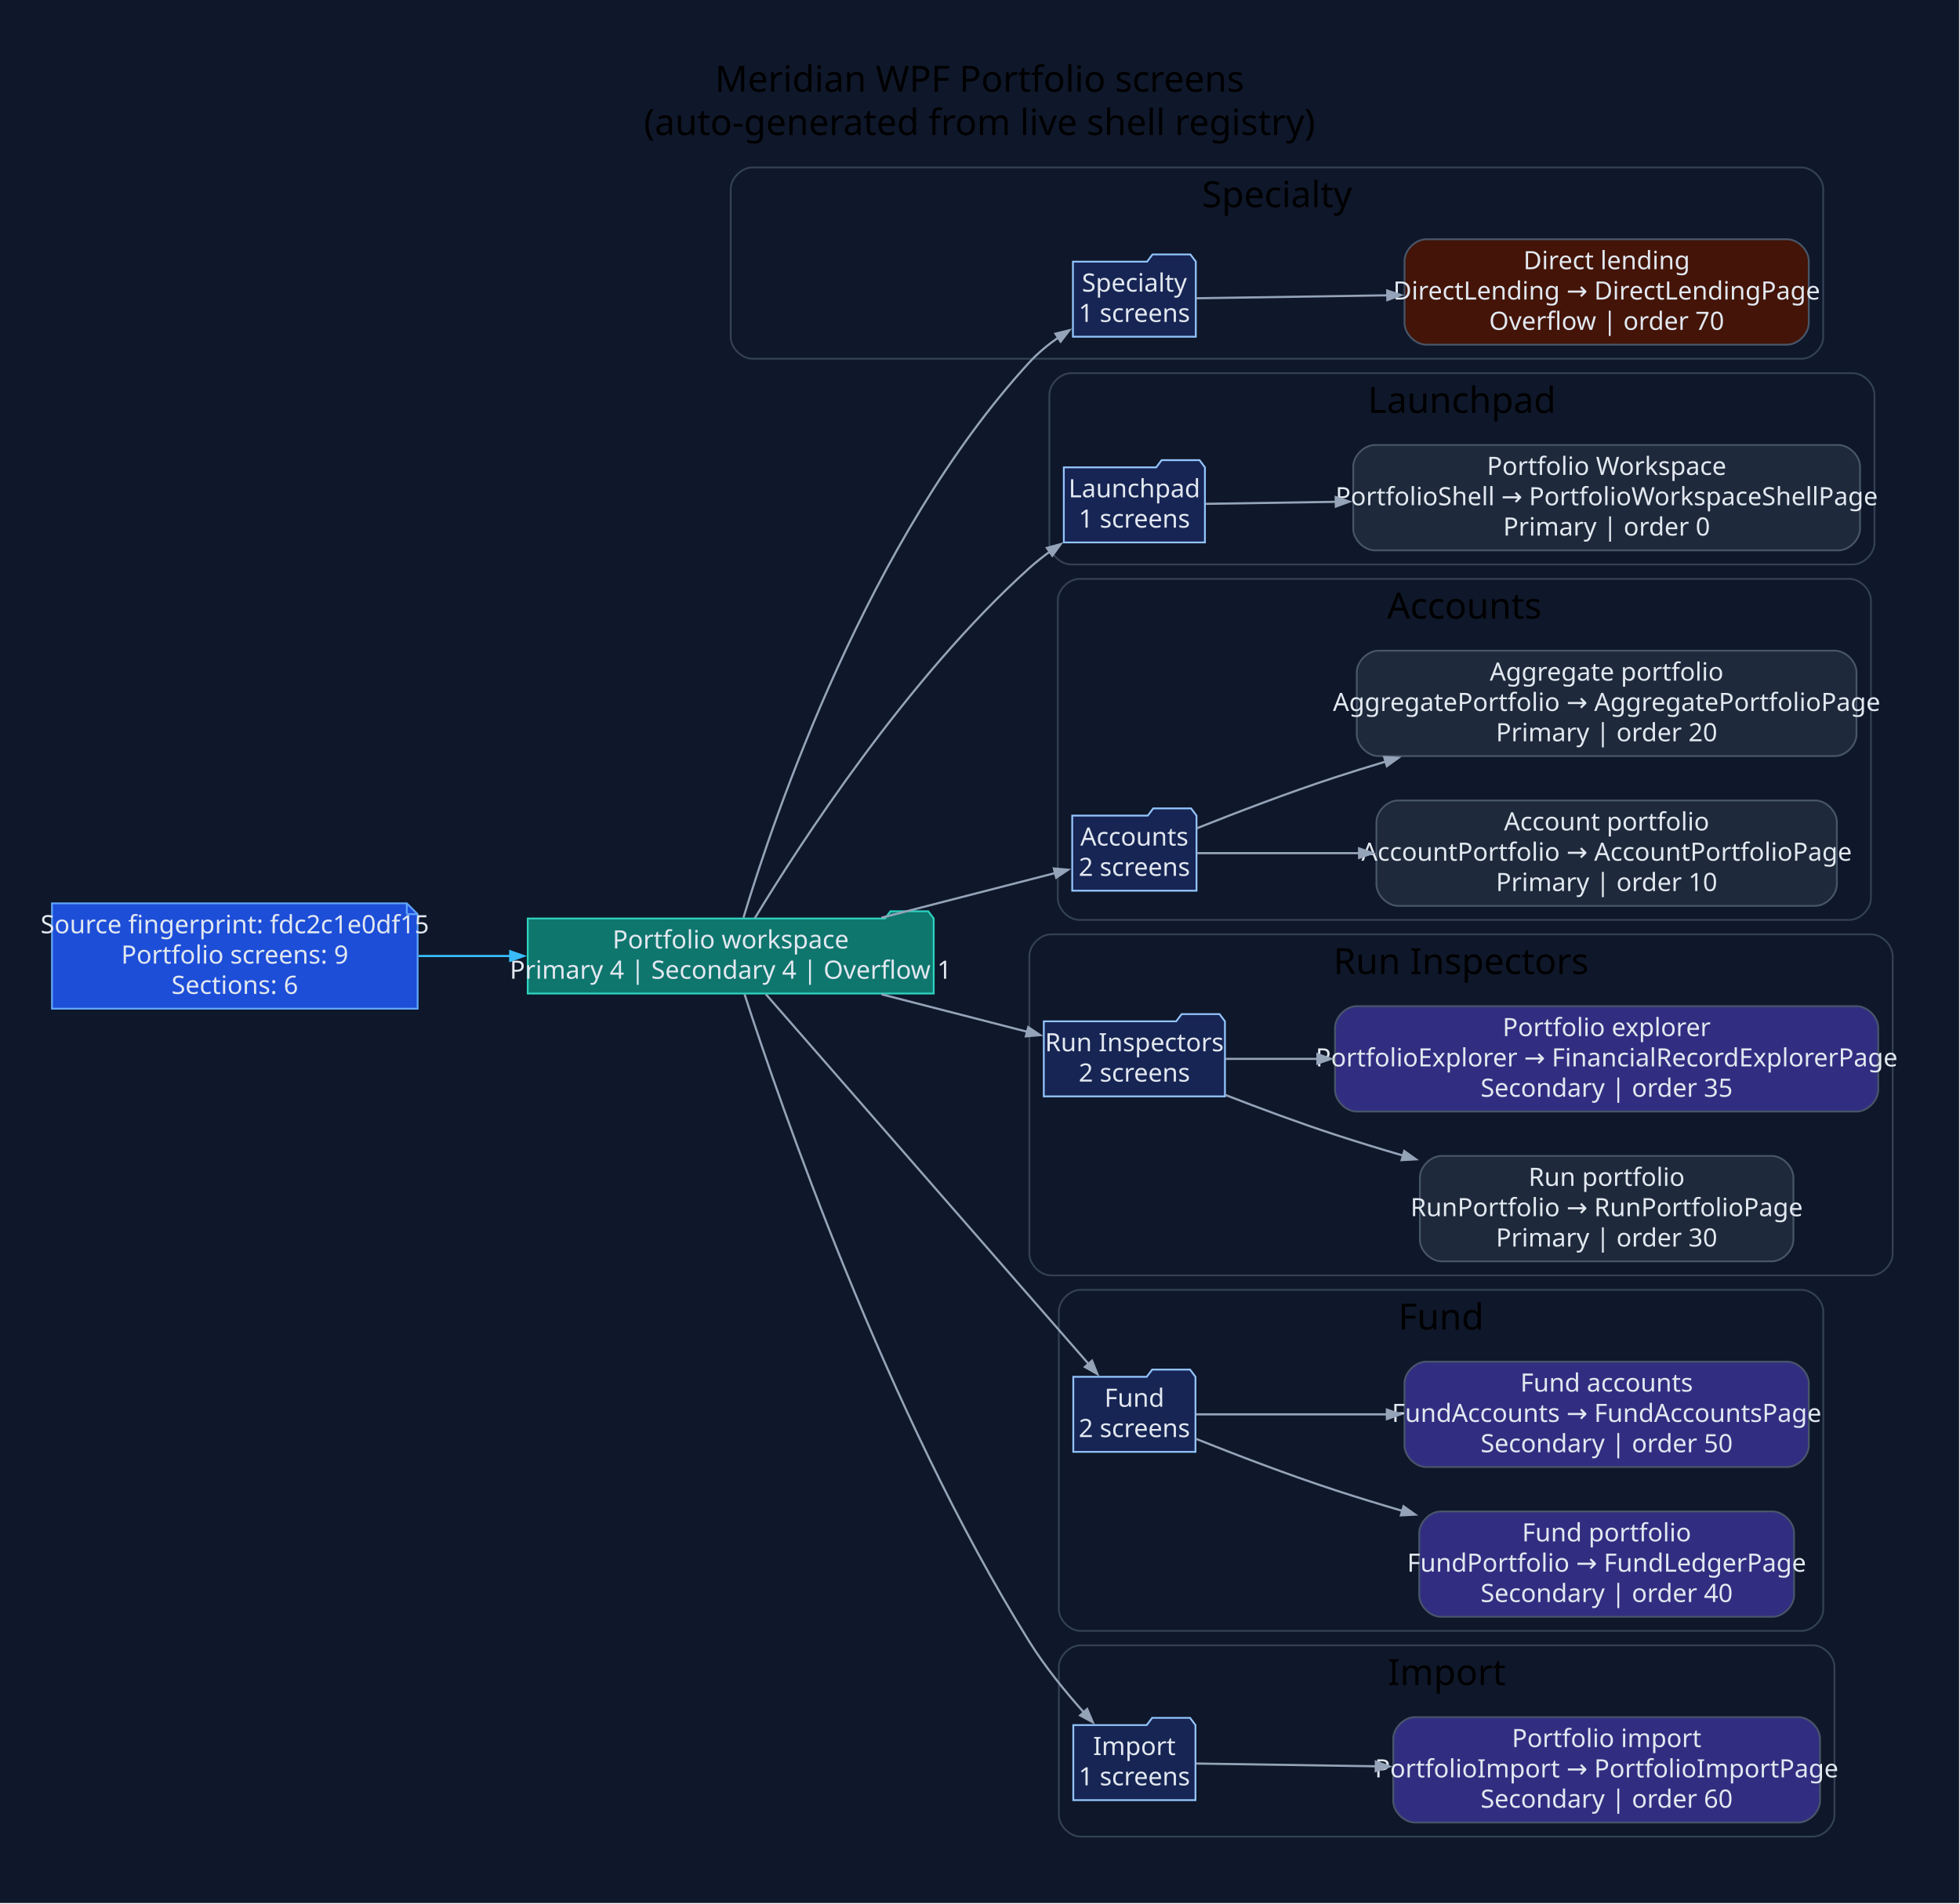
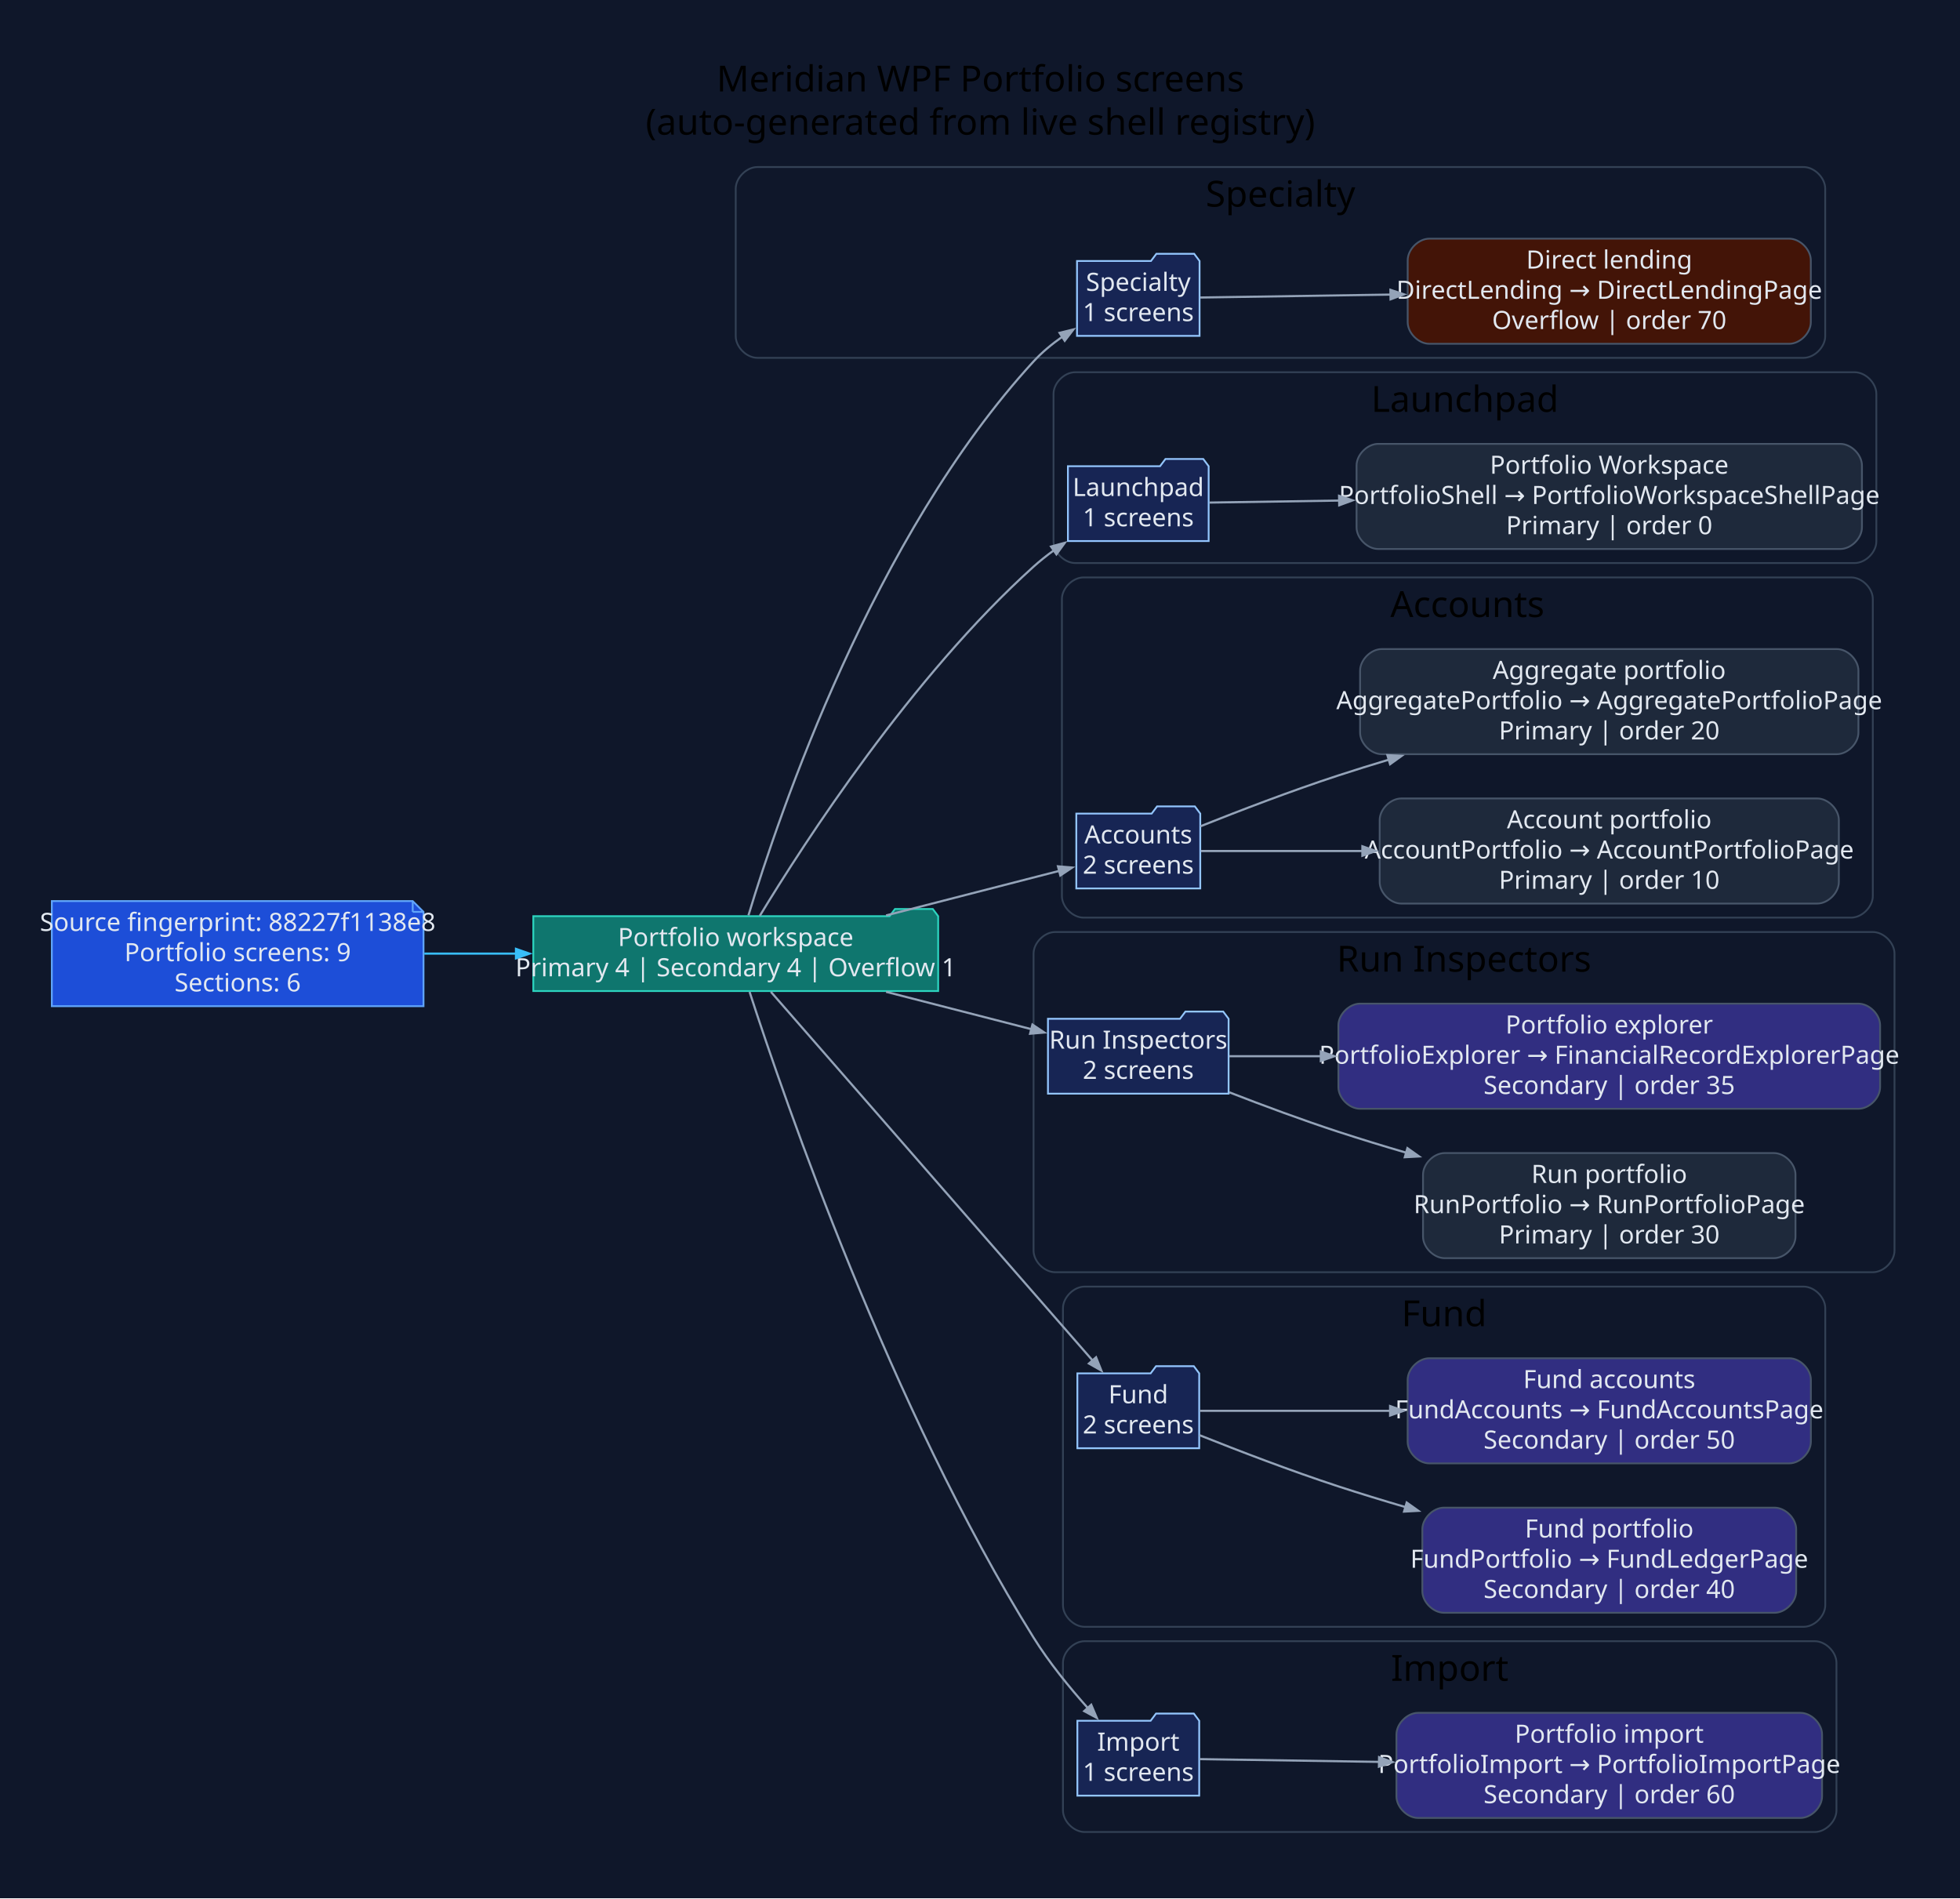
- <svg xmlns="http://www.w3.org/2000/svg" width="1086pt" height="1055pt" viewBox="0.00 0.00 1086.00 1055.00">
+ <svg xmlns="http://www.w3.org/2000/svg" width="1089pt" height="1055pt" viewBox="0.00 0.00 1089.00 1055.00">
  <g id="graph0" class="graph" transform="scale(1 1) rotate(0) translate(28.8 1025.8)">
-     <polygon fill="#0f172a" stroke="none" points="-28.8,28.8 -28.8,-1025.8 1056.7,-1025.8 1056.7,28.8 -28.8,28.8" />
-     <text xml:space="preserve" text-anchor="middle" x="513.95" y="-975" font-family="Segoe UI" font-size="20.00">Meridian WPF Portfolio screens</text>
-     <text xml:space="preserve" text-anchor="middle" x="513.95" y="-951" font-family="Segoe UI" font-size="20.00">(auto-generated from live shell registry)</text>
+     <polygon fill="#0f172a" stroke="none" points="-28.8,28.8 -28.8,-1025.8 1060.61,-1025.8 1060.61,28.8 -28.8,28.8" />
+     <text xml:space="preserve" text-anchor="middle" x="515.91" y="-975" font-family="Segoe UI" font-size="20.00">Meridian WPF Portfolio screens</text>
+     <text xml:space="preserve" text-anchor="middle" x="515.91" y="-951" font-family="Segoe UI" font-size="20.00">(auto-generated from live shell registry)</text>
    <g id="clust1" class="cluster">
-       <path fill="#0f172a" stroke="#334155" d="M388.07,-827C388.07,-827 969.4,-827 969.4,-827 975.4,-827 981.4,-833 981.4,-839 981.4,-839 981.4,-921 981.4,-921 981.4,-927 975.4,-933 969.4,-933 969.4,-933 388.07,-933 388.07,-933 382.07,-933 376.07,-927 376.07,-921 376.07,-921 376.07,-839 376.07,-839 376.07,-833 382.07,-827 388.07,-827" />
-       <text xml:space="preserve" text-anchor="middle" x="678.74" y="-911" font-family="Segoe UI" font-size="20.00">Specialty</text>
+       <path fill="#0f172a" stroke="#334155" d="M391.98,-827C391.98,-827 973.31,-827 973.31,-827 979.31,-827 985.31,-833 985.31,-839 985.31,-839 985.31,-921 985.31,-921 985.31,-927 979.31,-933 973.31,-933 973.31,-933 391.98,-933 391.98,-933 385.98,-933 379.98,-927 379.98,-921 379.98,-921 379.98,-839 379.98,-839 379.98,-833 385.98,-827 391.98,-827" />
+       <text xml:space="preserve" text-anchor="middle" x="682.65" y="-911" font-family="Segoe UI" font-size="20.00">Specialty</text>
    </g>
    <g id="clust2" class="cluster">
-       <path fill="#0f172a" stroke="#334155" d="M564.64,-713C564.64,-713 997.81,-713 997.81,-713 1003.81,-713 1009.81,-719 1009.81,-725 1009.81,-725 1009.81,-807 1009.81,-807 1009.81,-813 1003.81,-819 997.81,-819 997.81,-819 564.64,-819 564.64,-819 558.64,-819 552.64,-813 552.64,-807 552.64,-807 552.64,-725 552.64,-725 552.64,-719 558.64,-713 564.64,-713" />
-       <text xml:space="preserve" text-anchor="middle" x="781.22" y="-797" font-family="Segoe UI" font-size="20.00">Launchpad</text>
+       <path fill="#0f172a" stroke="#334155" d="M568.55,-713C568.55,-713 1001.72,-713 1001.72,-713 1007.72,-713 1013.72,-719 1013.72,-725 1013.72,-725 1013.72,-807 1013.72,-807 1013.72,-813 1007.72,-819 1001.72,-819 1001.72,-819 568.55,-819 568.55,-819 562.55,-819 556.55,-813 556.55,-807 556.55,-807 556.55,-725 556.55,-725 556.55,-719 562.55,-713 568.55,-713" />
+       <text xml:space="preserve" text-anchor="middle" x="785.14" y="-797" font-family="Segoe UI" font-size="20.00">Launchpad</text>
    </g>
    <g id="clust3" class="cluster">
-       <path fill="#0f172a" stroke="#334155" d="M569.3,-516C569.3,-516 995.85,-516 995.85,-516 1001.85,-516 1007.85,-522 1007.85,-528 1007.85,-528 1007.85,-693 1007.85,-693 1007.85,-699 1001.85,-705 995.85,-705 995.85,-705 569.3,-705 569.3,-705 563.3,-705 557.3,-699 557.3,-693 557.3,-693 557.3,-528 557.3,-528 557.3,-522 563.3,-516 569.3,-516" />
-       <text xml:space="preserve" text-anchor="middle" x="782.57" y="-683" font-family="Segoe UI" font-size="20.00">Accounts</text>
+       <path fill="#0f172a" stroke="#334155" d="M573.21,-516C573.21,-516 999.76,-516 999.76,-516 1005.76,-516 1011.76,-522 1011.76,-528 1011.76,-528 1011.76,-693 1011.76,-693 1011.76,-699 1005.76,-705 999.76,-705 999.76,-705 573.21,-705 573.21,-705 567.21,-705 561.21,-699 561.21,-693 561.21,-693 561.21,-528 561.21,-528 561.21,-522 567.21,-516 573.21,-516" />
+       <text xml:space="preserve" text-anchor="middle" x="786.49" y="-683" font-family="Segoe UI" font-size="20.00">Accounts</text>
    </g>
    <g id="clust4" class="cluster">
-       <path fill="#0f172a" stroke="#334155" d="M553.55,-319C553.55,-319 1007.9,-319 1007.9,-319 1013.9,-319 1019.9,-325 1019.9,-331 1019.9,-331 1019.9,-496 1019.9,-496 1019.9,-502 1013.9,-508 1007.9,-508 1007.9,-508 553.55,-508 553.55,-508 547.55,-508 541.55,-502 541.55,-496 541.55,-496 541.55,-331 541.55,-331 541.55,-325 547.55,-319 553.55,-319" />
-       <text xml:space="preserve" text-anchor="middle" x="780.72" y="-486" font-family="Segoe UI" font-size="20.00">Run Inspectors</text>
+       <path fill="#0f172a" stroke="#334155" d="M557.46,-319C557.46,-319 1011.81,-319 1011.81,-319 1017.81,-319 1023.81,-325 1023.81,-331 1023.81,-331 1023.81,-496 1023.81,-496 1023.81,-502 1017.81,-508 1011.81,-508 1011.81,-508 557.46,-508 557.46,-508 551.46,-508 545.46,-502 545.46,-496 545.46,-496 545.46,-331 545.46,-331 545.46,-325 551.46,-319 557.46,-319" />
+       <text xml:space="preserve" text-anchor="middle" x="784.63" y="-486" font-family="Segoe UI" font-size="20.00">Run Inspectors</text>
    </g>
    <g id="clust5" class="cluster">
-       <path fill="#0f172a" stroke="#334155" d="M569.89,-122C569.89,-122 969.43,-122 969.43,-122 975.43,-122 981.43,-128 981.43,-134 981.43,-134 981.43,-299 981.43,-299 981.43,-305 975.43,-311 969.43,-311 969.43,-311 569.89,-311 569.89,-311 563.89,-311 557.89,-305 557.89,-299 557.89,-299 557.89,-134 557.89,-134 557.89,-128 563.89,-122 569.89,-122" />
-       <text xml:space="preserve" text-anchor="middle" x="769.66" y="-289" font-family="Segoe UI" font-size="20.00">Fund</text>
+       <path fill="#0f172a" stroke="#334155" d="M573.8,-122C573.8,-122 973.34,-122 973.34,-122 979.34,-122 985.34,-128 985.34,-134 985.34,-134 985.34,-299 985.34,-299 985.34,-305 979.34,-311 973.34,-311 973.34,-311 573.8,-311 573.8,-311 567.8,-311 561.8,-305 561.8,-299 561.8,-299 561.8,-134 561.8,-134 561.8,-128 567.8,-122 573.8,-122" />
+       <text xml:space="preserve" text-anchor="middle" x="773.57" y="-289" font-family="Segoe UI" font-size="20.00">Fund</text>
    </g>
    <g id="clust6" class="cluster">
-       <path fill="#0f172a" stroke="#334155" d="M569.89,-8C569.89,-8 975.65,-8 975.65,-8 981.65,-8 987.65,-14 987.65,-20 987.65,-20 987.65,-102 987.65,-102 987.65,-108 981.65,-114 975.65,-114 975.65,-114 569.89,-114 569.89,-114 563.89,-114 557.89,-108 557.89,-102 557.89,-102 557.89,-20 557.89,-20 557.89,-14 563.89,-8 569.89,-8" />
-       <text xml:space="preserve" text-anchor="middle" x="772.77" y="-92" font-family="Segoe UI" font-size="20.00">Import</text>
+       <path fill="#0f172a" stroke="#334155" d="M573.8,-8C573.8,-8 979.56,-8 979.56,-8 985.56,-8 991.56,-14 991.56,-20 991.56,-20 991.56,-102 991.56,-102 991.56,-108 985.56,-114 979.56,-114 979.56,-114 573.8,-114 573.8,-114 567.8,-114 561.8,-108 561.8,-102 561.8,-102 561.8,-20 561.8,-20 561.8,-14 567.8,-8 573.8,-8" />
+       <text xml:space="preserve" text-anchor="middle" x="776.68" y="-92" font-family="Segoe UI" font-size="20.00">Import</text>
    </g>
    <g id="node1" class="node">
-       <polygon fill="#1d4ed8" stroke="#60a5fa" points="196.6,-525.2 0,-525.2 0,-466.8 202.6,-466.8 202.6,-519.2 196.6,-525.2" />
-       <polyline fill="none" stroke="#60a5fa" points="196.6,-525.2 196.6,-519.2" />
-       <polyline fill="none" stroke="#60a5fa" points="202.6,-519.2 196.6,-519.2" />
-       <text xml:space="preserve" text-anchor="middle" x="101.3" y="-508.6" font-family="Segoe UI" font-size="14.00" fill="#e2e8f0">Source fingerprint: fdc2c1e0df15</text>
-       <text xml:space="preserve" text-anchor="middle" x="101.3" y="-491.8" font-family="Segoe UI" font-size="14.00" fill="#e2e8f0">Portfolio screens: 9</text>
-       <text xml:space="preserve" text-anchor="middle" x="101.3" y="-475" font-family="Segoe UI" font-size="14.00" fill="#e2e8f0">Sections: 6</text>
+       <polygon fill="#1d4ed8" stroke="#60a5fa" points="200.51,-525.2 0,-525.2 0,-466.8 206.51,-466.8 206.51,-519.2 200.51,-525.2" />
+       <polyline fill="none" stroke="#60a5fa" points="200.51,-525.2 200.51,-519.2" />
+       <polyline fill="none" stroke="#60a5fa" points="206.51,-519.2 200.51,-519.2" />
+       <text xml:space="preserve" text-anchor="middle" x="103.26" y="-508.6" font-family="Segoe UI" font-size="14.00" fill="#e2e8f0">Source fingerprint: 88227f1138e8</text>
+       <text xml:space="preserve" text-anchor="middle" x="103.26" y="-491.8" font-family="Segoe UI" font-size="14.00" fill="#e2e8f0">Portfolio screens: 9</text>
+       <text xml:space="preserve" text-anchor="middle" x="103.26" y="-475" font-family="Segoe UI" font-size="14.00" fill="#e2e8f0">Sections: 6</text>
    </g>
    <g id="node2" class="node">
-       <polygon fill="#0f766e" stroke="#2dd4bf" points="488.55,-516.8 485.55,-520.8 464.55,-520.8 461.55,-516.8 263.6,-516.8 263.6,-475.2 488.55,-475.2 488.55,-516.8" />
-       <text xml:space="preserve" text-anchor="middle" x="376.07" y="-500.2" font-family="Segoe UI" font-size="14.00" fill="#e2e8f0">Portfolio workspace</text>
-       <text xml:space="preserve" text-anchor="middle" x="376.07" y="-483.4" font-family="Segoe UI" font-size="14.00" fill="#e2e8f0">Primary 4 | Secondary 4 | Overflow 1</text>
+       <polygon fill="#0f766e" stroke="#2dd4bf" points="492.46,-516.8 489.46,-520.8 468.46,-520.8 465.46,-516.8 267.51,-516.8 267.51,-475.2 492.46,-475.2 492.46,-516.8" />
+       <text xml:space="preserve" text-anchor="middle" x="379.98" y="-500.2" font-family="Segoe UI" font-size="14.00" fill="#e2e8f0">Portfolio workspace</text>
+       <text xml:space="preserve" text-anchor="middle" x="379.98" y="-483.4" font-family="Segoe UI" font-size="14.00" fill="#e2e8f0">Primary 4 | Secondary 4 | Overflow 1</text>
    </g>
    <g id="edge1" class="edge">
-       <path fill="none" stroke="#38bdf8" stroke-width="1.2" d="M203.1,-496C219.77,-496 237.2,-496 254.3,-496" />
-       <polygon fill="#38bdf8" stroke="#38bdf8" stroke-width="1.2" points="253.9,-498.63 261.4,-496 253.9,-493.38 253.9,-498.63" />
+       <path fill="none" stroke="#38bdf8" stroke-width="1.2" d="M206.94,-496C223.69,-496 241.16,-496 258.29,-496" />
+       <polygon fill="#38bdf8" stroke="#38bdf8" stroke-width="1.2" points="257.89,-498.63 265.39,-496 257.89,-493.38 257.89,-498.63" />
    </g>
    <g id="node3" class="node">
-       <polygon fill="#172554" stroke="#93c5fd" points="633.78,-880.8 630.78,-884.8 609.78,-884.8 606.78,-880.8 565.69,-880.8 565.69,-839.2 633.78,-839.2 633.78,-880.8" />
-       <text xml:space="preserve" text-anchor="middle" x="599.74" y="-864.2" font-family="Segoe UI" font-size="14.00" fill="#e2e8f0">Specialty</text>
-       <text xml:space="preserve" text-anchor="middle" x="599.74" y="-847.4" font-family="Segoe UI" font-size="14.00" fill="#e2e8f0">1 screens</text>
+       <polygon fill="#172554" stroke="#93c5fd" points="637.69,-880.8 634.69,-884.8 613.69,-884.8 610.69,-880.8 569.6,-880.8 569.6,-839.2 637.69,-839.2 637.69,-880.8" />
+       <text xml:space="preserve" text-anchor="middle" x="603.65" y="-864.2" font-family="Segoe UI" font-size="14.00" fill="#e2e8f0">Specialty</text>
+       <text xml:space="preserve" text-anchor="middle" x="603.65" y="-847.4" font-family="Segoe UI" font-size="14.00" fill="#e2e8f0">1 screens</text>
    </g>
    <g id="edge2" class="edge">
-       <path fill="none" stroke="#94a3b8" stroke-width="1.2" d="M383.14,-517.25C400.05,-573.36 452.38,-727.85 541.55,-825 546.25,-830.13 551.88,-834.77 557.74,-838.87" />
-       <polygon fill="#94a3b8" stroke="#94a3b8" stroke-width="1.2" points="556,-840.87 563.71,-842.78 558.87,-836.47 556,-840.87" />
+       <path fill="none" stroke="#94a3b8" stroke-width="1.2" d="M387.05,-517.25C403.96,-573.36 456.29,-727.85 545.46,-825 550.16,-830.13 555.79,-834.77 561.65,-838.87" />
+       <polygon fill="#94a3b8" stroke="#94a3b8" stroke-width="1.2" points="559.91,-840.87 567.62,-842.78 562.78,-836.47 559.91,-840.87" />
    </g>
    <g id="node5" class="node">
-       <polygon fill="#172554" stroke="#93c5fd" points="638.83,-766.8 635.83,-770.8 614.83,-770.8 611.83,-766.8 560.64,-766.8 560.64,-725.2 638.83,-725.2 638.83,-766.8" />
-       <text xml:space="preserve" text-anchor="middle" x="599.74" y="-750.2" font-family="Segoe UI" font-size="14.00" fill="#e2e8f0">Launchpad</text>
-       <text xml:space="preserve" text-anchor="middle" x="599.74" y="-733.4" font-family="Segoe UI" font-size="14.00" fill="#e2e8f0">1 screens</text>
+       <polygon fill="#172554" stroke="#93c5fd" points="642.74,-766.8 639.74,-770.8 618.74,-770.8 615.74,-766.8 564.55,-766.8 564.55,-725.2 642.74,-725.2 642.74,-766.8" />
+       <text xml:space="preserve" text-anchor="middle" x="603.65" y="-750.2" font-family="Segoe UI" font-size="14.00" fill="#e2e8f0">Launchpad</text>
+       <text xml:space="preserve" text-anchor="middle" x="603.65" y="-733.4" font-family="Segoe UI" font-size="14.00" fill="#e2e8f0">1 screens</text>
    </g>
    <g id="edge4" class="edge">
-       <path fill="none" stroke="#94a3b8" stroke-width="1.2" d="M389.43,-516.98C414.29,-557.97 473.82,-649.96 541.55,-711 545.03,-714.13 548.82,-717.15 552.75,-720" />
-       <polygon fill="#94a3b8" stroke="#94a3b8" stroke-width="1.2" points="551.26,-722.16 558.93,-724.25 554.24,-717.84 551.26,-722.16" />
+       <path fill="none" stroke="#94a3b8" stroke-width="1.2" d="M393.34,-516.98C418.2,-557.97 477.73,-649.96 545.46,-711 548.94,-714.13 552.73,-717.15 556.66,-720" />
+       <polygon fill="#94a3b8" stroke="#94a3b8" stroke-width="1.2" points="555.17,-722.16 562.84,-724.25 558.15,-717.84 555.17,-722.16" />
    </g>
    <g id="node7" class="node">
-       <polygon fill="#172554" stroke="#93c5fd" points="634.17,-573.8 631.17,-577.8 610.17,-577.8 607.17,-573.8 565.3,-573.8 565.3,-532.2 634.17,-532.2 634.17,-573.8" />
-       <text xml:space="preserve" text-anchor="middle" x="599.74" y="-557.2" font-family="Segoe UI" font-size="14.00" fill="#e2e8f0">Accounts</text>
-       <text xml:space="preserve" text-anchor="middle" x="599.74" y="-540.4" font-family="Segoe UI" font-size="14.00" fill="#e2e8f0">2 screens</text>
+       <polygon fill="#172554" stroke="#93c5fd" points="638.08,-573.8 635.08,-577.8 614.08,-577.8 611.08,-573.8 569.21,-573.8 569.21,-532.2 638.08,-532.2 638.08,-573.8" />
+       <text xml:space="preserve" text-anchor="middle" x="603.65" y="-557.2" font-family="Segoe UI" font-size="14.00" fill="#e2e8f0">Accounts</text>
+       <text xml:space="preserve" text-anchor="middle" x="603.65" y="-540.4" font-family="Segoe UI" font-size="14.00" fill="#e2e8f0">2 screens</text>
    </g>
    <g id="edge6" class="edge">
-       <path fill="none" stroke="#94a3b8" stroke-width="1.2" d="M459.61,-517.22C492.35,-525.64 528.61,-534.97 555.9,-541.99" />
-       <polygon fill="#94a3b8" stroke="#94a3b8" stroke-width="1.2" points="555.12,-544.5 563.04,-543.82 556.43,-539.41 555.12,-544.5" />
+       <path fill="none" stroke="#94a3b8" stroke-width="1.2" d="M463.52,-517.22C496.26,-525.64 532.52,-534.97 559.81,-541.99" />
+       <polygon fill="#94a3b8" stroke="#94a3b8" stroke-width="1.2" points="559.03,-544.5 566.95,-543.82 560.34,-539.41 559.03,-544.5" />
    </g>
    <g id="node10" class="node">
-       <polygon fill="#172554" stroke="#93c5fd" points="649.92,-459.8 646.92,-463.8 625.92,-463.8 622.92,-459.8 549.55,-459.8 549.55,-418.2 649.92,-418.2 649.92,-459.8" />
-       <text xml:space="preserve" text-anchor="middle" x="599.74" y="-443.2" font-family="Segoe UI" font-size="14.00" fill="#e2e8f0">Run Inspectors</text>
-       <text xml:space="preserve" text-anchor="middle" x="599.74" y="-426.4" font-family="Segoe UI" font-size="14.00" fill="#e2e8f0">2 screens</text>
+       <polygon fill="#172554" stroke="#93c5fd" points="653.83,-459.8 650.83,-463.8 629.83,-463.8 626.83,-459.8 553.46,-459.8 553.46,-418.2 653.83,-418.2 653.83,-459.8" />
+       <text xml:space="preserve" text-anchor="middle" x="603.65" y="-443.2" font-family="Segoe UI" font-size="14.00" fill="#e2e8f0">Run Inspectors</text>
+       <text xml:space="preserve" text-anchor="middle" x="603.65" y="-426.4" font-family="Segoe UI" font-size="14.00" fill="#e2e8f0">2 screens</text>
    </g>
    <g id="edge9" class="edge">
-       <path fill="none" stroke="#94a3b8" stroke-width="1.2" d="M459.61,-474.78C486.47,-467.87 515.71,-460.35 540.41,-454" />
-       <polygon fill="#94a3b8" stroke="#94a3b8" stroke-width="1.2" points="540.93,-456.58 547.54,-452.17 539.62,-451.49 540.93,-456.58" />
+       <path fill="none" stroke="#94a3b8" stroke-width="1.2" d="M463.52,-474.78C490.38,-467.87 519.62,-460.35 544.32,-454" />
+       <polygon fill="#94a3b8" stroke="#94a3b8" stroke-width="1.2" points="544.84,-456.58 551.45,-452.17 543.53,-451.49 544.84,-456.58" />
    </g>
    <g id="node13" class="node">
-       <polygon fill="#172554" stroke="#93c5fd" points="633.59,-262.8 630.59,-266.8 609.59,-266.8 606.59,-262.8 565.89,-262.8 565.89,-221.2 633.59,-221.2 633.59,-262.8" />
-       <text xml:space="preserve" text-anchor="middle" x="599.74" y="-246.2" font-family="Segoe UI" font-size="14.00" fill="#e2e8f0">Fund</text>
-       <text xml:space="preserve" text-anchor="middle" x="599.74" y="-229.4" font-family="Segoe UI" font-size="14.00" fill="#e2e8f0">2 screens</text>
+       <polygon fill="#172554" stroke="#93c5fd" points="637.5,-262.8 634.5,-266.8 613.5,-266.8 610.5,-262.8 569.8,-262.8 569.8,-221.2 637.5,-221.2 637.5,-262.8" />
+       <text xml:space="preserve" text-anchor="middle" x="603.65" y="-246.2" font-family="Segoe UI" font-size="14.00" fill="#e2e8f0">Fund</text>
+       <text xml:space="preserve" text-anchor="middle" x="603.65" y="-229.4" font-family="Segoe UI" font-size="14.00" fill="#e2e8f0">2 screens</text>
    </g>
    <g id="edge12" class="edge">
-       <path fill="none" stroke="#94a3b8" stroke-width="1.2" d="M395.59,-474.78C435.54,-429 529.81,-320.98 574.47,-269.81" />
-       <polygon fill="#94a3b8" stroke="#94a3b8" stroke-width="1.2" points="576.28,-271.73 579.23,-264.35 572.32,-268.27 576.28,-271.73" />
+       <path fill="none" stroke="#94a3b8" stroke-width="1.2" d="M399.5,-474.78C439.45,-429 533.72,-320.98 578.38,-269.81" />
+       <polygon fill="#94a3b8" stroke="#94a3b8" stroke-width="1.2" points="580.19,-271.73 583.14,-264.35 576.23,-268.27 580.19,-271.73" />
    </g>
    <g id="node16" class="node">
-       <polygon fill="#172554" stroke="#93c5fd" points="633.59,-69.8 630.59,-73.8 609.59,-73.8 606.59,-69.8 565.89,-69.8 565.89,-28.2 633.59,-28.2 633.59,-69.8" />
-       <text xml:space="preserve" text-anchor="middle" x="599.74" y="-53.2" font-family="Segoe UI" font-size="14.00" fill="#e2e8f0">Import</text>
-       <text xml:space="preserve" text-anchor="middle" x="599.74" y="-36.4" font-family="Segoe UI" font-size="14.00" fill="#e2e8f0">1 screens</text>
+       <polygon fill="#172554" stroke="#93c5fd" points="637.5,-69.8 634.5,-73.8 613.5,-73.8 610.5,-69.8 569.8,-69.8 569.8,-28.2 637.5,-28.2 637.5,-69.8" />
+       <text xml:space="preserve" text-anchor="middle" x="603.65" y="-53.2" font-family="Segoe UI" font-size="14.00" fill="#e2e8f0">Import</text>
+       <text xml:space="preserve" text-anchor="middle" x="603.65" y="-36.4" font-family="Segoe UI" font-size="14.00" fill="#e2e8f0">1 screens</text>
    </g>
    <g id="edge15" class="edge">
-       <path fill="none" stroke="#94a3b8" stroke-width="1.2" d="M383.77,-474.74C403.02,-415.27 462.25,-243.19 541.55,-116 550.12,-102.24 561.4,-88.39 571.68,-76.88" />
-       <polygon fill="#94a3b8" stroke="#94a3b8" stroke-width="1.2" points="573.58,-78.7 576.69,-71.38 569.69,-75.16 573.58,-78.7" />
+       <path fill="none" stroke="#94a3b8" stroke-width="1.2" d="M387.68,-474.74C406.93,-415.27 466.16,-243.19 545.46,-116 554.03,-102.24 565.31,-88.39 575.59,-76.88" />
+       <polygon fill="#94a3b8" stroke="#94a3b8" stroke-width="1.2" points="577.49,-78.7 580.6,-71.38 573.6,-75.16 577.49,-78.7" />
    </g>
    <g id="node4" class="node">
-       <path fill="#431407" stroke="#475569" d="M961.4,-893.2C961.4,-893.2 761.42,-893.2 761.42,-893.2 755.42,-893.2 749.42,-887.2 749.42,-881.2 749.42,-881.2 749.42,-846.8 749.42,-846.8 749.42,-840.8 755.42,-834.8 761.42,-834.8 761.42,-834.8 961.4,-834.8 961.4,-834.8 967.4,-834.8 973.4,-840.8 973.4,-846.8 973.4,-846.8 973.4,-881.2 973.4,-881.2 973.4,-887.2 967.4,-893.2 961.4,-893.2" />
-       <text xml:space="preserve" text-anchor="middle" x="861.41" y="-876.6" font-family="Segoe UI" font-size="14.00" fill="#e2e8f0">Direct lending</text>
-       <text xml:space="preserve" text-anchor="middle" x="861.41" y="-859.8" font-family="Segoe UI" font-size="14.00" fill="#e2e8f0">DirectLending → DirectLendingPage</text>
-       <text xml:space="preserve" text-anchor="middle" x="861.41" y="-843" font-family="Segoe UI" font-size="14.00" fill="#e2e8f0">Overflow | order 70</text>
+       <path fill="#431407" stroke="#475569" d="M965.31,-893.2C965.31,-893.2 765.33,-893.2 765.33,-893.2 759.33,-893.2 753.33,-887.2 753.33,-881.2 753.33,-881.2 753.33,-846.8 753.33,-846.8 753.33,-840.8 759.33,-834.8 765.33,-834.8 765.33,-834.8 965.31,-834.8 965.31,-834.8 971.31,-834.8 977.31,-840.8 977.31,-846.8 977.31,-846.8 977.31,-881.2 977.31,-881.2 977.31,-887.2 971.31,-893.2 965.31,-893.2" />
+       <text xml:space="preserve" text-anchor="middle" x="865.32" y="-876.6" font-family="Segoe UI" font-size="14.00" fill="#e2e8f0">Direct lending</text>
+       <text xml:space="preserve" text-anchor="middle" x="865.32" y="-859.8" font-family="Segoe UI" font-size="14.00" fill="#e2e8f0">DirectLending → DirectLendingPage</text>
+       <text xml:space="preserve" text-anchor="middle" x="865.32" y="-843" font-family="Segoe UI" font-size="14.00" fill="#e2e8f0">Overflow | order 70</text>
    </g>
    <g id="edge3" class="edge">
-       <path fill="none" stroke="#94a3b8" stroke-width="1.2" d="M634.15,-860.51C661.23,-860.93 701.12,-861.55 739.89,-862.14" />
-       <polygon fill="#94a3b8" stroke="#94a3b8" stroke-width="1.2" points="739.83,-864.77 747.37,-862.26 739.92,-859.52 739.83,-864.77" />
+       <path fill="none" stroke="#94a3b8" stroke-width="1.2" d="M638.06,-860.51C665.14,-860.93 705.03,-861.55 743.8,-862.14" />
+       <polygon fill="#94a3b8" stroke="#94a3b8" stroke-width="1.2" points="743.75,-864.77 751.28,-862.26 743.83,-859.52 743.75,-864.77" />
    </g>
    <g id="node6" class="node">
-       <path fill="#1e293b" stroke="#475569" d="M989.81,-779.2C989.81,-779.2 733.01,-779.2 733.01,-779.2 727.01,-779.2 721.01,-773.2 721.01,-767.2 721.01,-767.2 721.01,-732.8 721.01,-732.8 721.01,-726.8 727.01,-720.8 733.01,-720.8 733.01,-720.8 989.81,-720.8 989.81,-720.8 995.81,-720.8 1001.81,-726.8 1001.81,-732.8 1001.81,-732.8 1001.81,-767.2 1001.81,-767.2 1001.81,-773.2 995.81,-779.2 989.81,-779.2" />
-       <text xml:space="preserve" text-anchor="middle" x="861.41" y="-762.6" font-family="Segoe UI" font-size="14.00" fill="#e2e8f0">Portfolio Workspace</text>
-       <text xml:space="preserve" text-anchor="middle" x="861.41" y="-745.8" font-family="Segoe UI" font-size="14.00" fill="#e2e8f0">PortfolioShell → PortfolioWorkspaceShellPage</text>
-       <text xml:space="preserve" text-anchor="middle" x="861.41" y="-729" font-family="Segoe UI" font-size="14.00" fill="#e2e8f0">Primary | order 0</text>
+       <path fill="#1e293b" stroke="#475569" d="M993.72,-779.2C993.72,-779.2 736.92,-779.2 736.92,-779.2 730.92,-779.2 724.92,-773.2 724.92,-767.2 724.92,-767.2 724.92,-732.8 724.92,-732.8 724.92,-726.8 730.92,-720.8 736.92,-720.8 736.92,-720.8 993.72,-720.8 993.72,-720.8 999.72,-720.8 1005.72,-726.8 1005.72,-732.8 1005.72,-732.8 1005.72,-767.2 1005.72,-767.2 1005.72,-773.2 999.72,-779.2 993.72,-779.2" />
+       <text xml:space="preserve" text-anchor="middle" x="865.32" y="-762.6" font-family="Segoe UI" font-size="14.00" fill="#e2e8f0">Portfolio Workspace</text>
+       <text xml:space="preserve" text-anchor="middle" x="865.32" y="-745.8" font-family="Segoe UI" font-size="14.00" fill="#e2e8f0">PortfolioShell → PortfolioWorkspaceShellPage</text>
+       <text xml:space="preserve" text-anchor="middle" x="865.32" y="-729" font-family="Segoe UI" font-size="14.00" fill="#e2e8f0">Primary | order 0</text>
    </g>
    <g id="edge5" class="edge">
-       <path fill="none" stroke="#94a3b8" stroke-width="1.2" d="M639.33,-746.59C659.2,-746.9 684.82,-747.3 711.55,-747.71" />
-       <polygon fill="#94a3b8" stroke="#94a3b8" stroke-width="1.2" points="711.29,-750.33 718.83,-747.82 711.38,-745.08 711.29,-750.33" />
+       <path fill="none" stroke="#94a3b8" stroke-width="1.2" d="M643.24,-746.59C663.11,-746.9 688.73,-747.3 715.46,-747.71" />
+       <polygon fill="#94a3b8" stroke="#94a3b8" stroke-width="1.2" points="715.21,-750.33 722.74,-747.82 715.29,-745.08 715.21,-750.33" />
    </g>
    <g id="node8" class="node">
-       <path fill="#1e293b" stroke="#475569" d="M976.98,-582.2C976.98,-582.2 745.85,-582.2 745.85,-582.2 739.85,-582.2 733.85,-576.2 733.85,-570.2 733.85,-570.2 733.85,-535.8 733.85,-535.8 733.85,-529.8 739.85,-523.8 745.85,-523.8 745.85,-523.8 976.98,-523.8 976.98,-523.8 982.98,-523.8 988.98,-529.8 988.98,-535.8 988.98,-535.8 988.98,-570.2 988.98,-570.2 988.98,-576.2 982.98,-582.2 976.98,-582.2" />
-       <text xml:space="preserve" text-anchor="middle" x="861.41" y="-565.6" font-family="Segoe UI" font-size="14.00" fill="#e2e8f0">Account portfolio</text>
-       <text xml:space="preserve" text-anchor="middle" x="861.41" y="-548.8" font-family="Segoe UI" font-size="14.00" fill="#e2e8f0">AccountPortfolio → AccountPortfolioPage</text>
-       <text xml:space="preserve" text-anchor="middle" x="861.41" y="-532" font-family="Segoe UI" font-size="14.00" fill="#e2e8f0">Primary | order 10</text>
+       <path fill="#1e293b" stroke="#475569" d="M980.89,-582.2C980.89,-582.2 749.76,-582.2 749.76,-582.2 743.76,-582.2 737.76,-576.2 737.76,-570.2 737.76,-570.2 737.76,-535.8 737.76,-535.8 737.76,-529.8 743.76,-523.8 749.76,-523.8 749.76,-523.8 980.89,-523.8 980.89,-523.8 986.89,-523.8 992.89,-529.8 992.89,-535.8 992.89,-535.8 992.89,-570.2 992.89,-570.2 992.89,-576.2 986.89,-582.2 980.89,-582.2" />
+       <text xml:space="preserve" text-anchor="middle" x="865.32" y="-565.6" font-family="Segoe UI" font-size="14.00" fill="#e2e8f0">Account portfolio</text>
+       <text xml:space="preserve" text-anchor="middle" x="865.32" y="-548.8" font-family="Segoe UI" font-size="14.00" fill="#e2e8f0">AccountPortfolio → AccountPortfolioPage</text>
+       <text xml:space="preserve" text-anchor="middle" x="865.32" y="-532" font-family="Segoe UI" font-size="14.00" fill="#e2e8f0">Primary | order 10</text>
    </g>
    <g id="edge7" class="edge">
-       <path fill="none" stroke="#94a3b8" stroke-width="1.2" d="M634.42,-553C657.91,-553 690.96,-553 724.55,-553" />
-       <polygon fill="#94a3b8" stroke="#94a3b8" stroke-width="1.2" points="724.25,-555.63 731.75,-553 724.25,-550.38 724.25,-555.63" />
+       <path fill="none" stroke="#94a3b8" stroke-width="1.2" d="M638.33,-553C661.82,-553 694.87,-553 728.46,-553" />
+       <polygon fill="#94a3b8" stroke="#94a3b8" stroke-width="1.2" points="728.16,-555.63 735.66,-553 728.16,-550.38 728.16,-555.63" />
    </g>
    <g id="node9" class="node">
-       <path fill="#1e293b" stroke="#475569" d="M987.85,-665.2C987.85,-665.2 734.97,-665.2 734.97,-665.2 728.97,-665.2 722.97,-659.2 722.97,-653.2 722.97,-653.2 722.97,-618.8 722.97,-618.8 722.97,-612.8 728.97,-606.8 734.97,-606.8 734.97,-606.8 987.85,-606.8 987.85,-606.8 993.85,-606.8 999.85,-612.8 999.85,-618.8 999.85,-618.8 999.85,-653.2 999.85,-653.2 999.85,-659.2 993.85,-665.2 987.85,-665.2" />
-       <text xml:space="preserve" text-anchor="middle" x="861.41" y="-648.6" font-family="Segoe UI" font-size="14.00" fill="#e2e8f0">Aggregate portfolio</text>
-       <text xml:space="preserve" text-anchor="middle" x="861.41" y="-631.8" font-family="Segoe UI" font-size="14.00" fill="#e2e8f0">AggregatePortfolio → AggregatePortfolioPage</text>
-       <text xml:space="preserve" text-anchor="middle" x="861.41" y="-615" font-family="Segoe UI" font-size="14.00" fill="#e2e8f0">Primary | order 20</text>
+       <path fill="#1e293b" stroke="#475569" d="M991.76,-665.2C991.76,-665.2 738.88,-665.2 738.88,-665.2 732.88,-665.2 726.88,-659.2 726.88,-653.2 726.88,-653.2 726.88,-618.8 726.88,-618.8 726.88,-612.8 732.88,-606.8 738.88,-606.8 738.88,-606.8 991.76,-606.8 991.76,-606.8 997.76,-606.8 1003.76,-612.8 1003.76,-618.8 1003.76,-618.8 1003.76,-653.2 1003.76,-653.2 1003.76,-659.2 997.76,-665.2 991.76,-665.2" />
+       <text xml:space="preserve" text-anchor="middle" x="865.32" y="-648.6" font-family="Segoe UI" font-size="14.00" fill="#e2e8f0">Aggregate portfolio</text>
+       <text xml:space="preserve" text-anchor="middle" x="865.32" y="-631.8" font-family="Segoe UI" font-size="14.00" fill="#e2e8f0">AggregatePortfolio → AggregatePortfolioPage</text>
+       <text xml:space="preserve" text-anchor="middle" x="865.32" y="-615" font-family="Segoe UI" font-size="14.00" fill="#e2e8f0">Primary | order 20</text>
    </g>
    <g id="edge8" class="edge">
-       <path fill="none" stroke="#94a3b8" stroke-width="1.2" d="M634.19,-566.72C655.88,-575.37 684.85,-586.48 710.92,-595 720.03,-597.98 729.5,-600.92 739.04,-603.78" />
-       <polygon fill="#94a3b8" stroke="#94a3b8" stroke-width="1.2" points="738.15,-606.25 746.08,-605.86 739.64,-601.22 738.15,-606.25" />
+       <path fill="none" stroke="#94a3b8" stroke-width="1.2" d="M638.1,-566.72C659.79,-575.37 688.76,-586.48 714.83,-595 723.94,-597.98 733.41,-600.92 742.95,-603.78" />
+       <polygon fill="#94a3b8" stroke="#94a3b8" stroke-width="1.2" points="742.06,-606.25 749.99,-605.86 743.55,-601.22 742.06,-606.25" />
    </g>
    <g id="node11" class="node">
-       <path fill="#1e293b" stroke="#475569" d="M952.89,-385.2C952.89,-385.2 769.94,-385.2 769.94,-385.2 763.94,-385.2 757.94,-379.2 757.94,-373.2 757.94,-373.2 757.94,-338.8 757.94,-338.8 757.94,-332.8 763.94,-326.8 769.94,-326.8 769.94,-326.8 952.89,-326.8 952.89,-326.8 958.89,-326.8 964.89,-332.8 964.89,-338.8 964.89,-338.8 964.89,-373.2 964.89,-373.2 964.89,-379.2 958.89,-385.2 952.89,-385.2" />
-       <text xml:space="preserve" text-anchor="middle" x="861.41" y="-368.6" font-family="Segoe UI" font-size="14.00" fill="#e2e8f0">Run portfolio</text>
-       <text xml:space="preserve" text-anchor="middle" x="861.41" y="-351.8" font-family="Segoe UI" font-size="14.00" fill="#e2e8f0">RunPortfolio → RunPortfolioPage</text>
-       <text xml:space="preserve" text-anchor="middle" x="861.41" y="-335" font-family="Segoe UI" font-size="14.00" fill="#e2e8f0">Primary | order 30</text>
+       <path fill="#1e293b" stroke="#475569" d="M956.8,-385.2C956.8,-385.2 773.85,-385.2 773.85,-385.2 767.85,-385.2 761.85,-379.2 761.85,-373.2 761.85,-373.2 761.85,-338.8 761.85,-338.8 761.85,-332.8 767.85,-326.8 773.85,-326.8 773.85,-326.8 956.8,-326.8 956.8,-326.8 962.8,-326.8 968.8,-332.8 968.8,-338.8 968.8,-338.8 968.8,-373.2 968.8,-373.2 968.8,-379.2 962.8,-385.2 956.8,-385.2" />
+       <text xml:space="preserve" text-anchor="middle" x="865.32" y="-368.6" font-family="Segoe UI" font-size="14.00" fill="#e2e8f0">Run portfolio</text>
+       <text xml:space="preserve" text-anchor="middle" x="865.32" y="-351.8" font-family="Segoe UI" font-size="14.00" fill="#e2e8f0">RunPortfolio → RunPortfolioPage</text>
+       <text xml:space="preserve" text-anchor="middle" x="865.32" y="-335" font-family="Segoe UI" font-size="14.00" fill="#e2e8f0">Primary | order 30</text>
    </g>
    <g id="edge10" class="edge">
-       <path fill="none" stroke="#94a3b8" stroke-width="1.2" d="M650.29,-418.95C669.13,-411.63 690.88,-403.55 710.92,-397 723.08,-393.03 735.88,-389.11 748.66,-385.38" />
-       <polygon fill="#94a3b8" stroke="#94a3b8" stroke-width="1.2" points="749.27,-387.93 755.75,-383.33 747.82,-382.89 749.27,-387.93" />
+       <path fill="none" stroke="#94a3b8" stroke-width="1.2" d="M654.2,-418.95C673.04,-411.63 694.79,-403.55 714.83,-397 726.99,-393.03 739.79,-389.11 752.57,-385.38" />
+       <polygon fill="#94a3b8" stroke="#94a3b8" stroke-width="1.2" points="753.18,-387.93 759.66,-383.33 751.73,-382.89 753.18,-387.93" />
    </g>
    <g id="node12" class="node">
-       <path fill="#312e81" stroke="#475569" d="M999.9,-468.2C999.9,-468.2 722.92,-468.2 722.92,-468.2 716.92,-468.2 710.92,-462.2 710.92,-456.2 710.92,-456.2 710.92,-421.8 710.92,-421.8 710.92,-415.8 716.92,-409.8 722.92,-409.8 722.92,-409.8 999.9,-409.8 999.9,-409.8 1005.9,-409.8 1011.9,-415.8 1011.9,-421.8 1011.9,-421.8 1011.9,-456.2 1011.9,-456.2 1011.9,-462.2 1005.9,-468.2 999.9,-468.2" />
-       <text xml:space="preserve" text-anchor="middle" x="861.41" y="-451.6" font-family="Segoe UI" font-size="14.00" fill="#e2e8f0">Portfolio explorer</text>
-       <text xml:space="preserve" text-anchor="middle" x="861.41" y="-434.8" font-family="Segoe UI" font-size="14.00" fill="#e2e8f0">PortfolioExplorer → FinancialRecordExplorerPage</text>
-       <text xml:space="preserve" text-anchor="middle" x="861.41" y="-418" font-family="Segoe UI" font-size="14.00" fill="#e2e8f0">Secondary | order 35</text>
+       <path fill="#312e81" stroke="#475569" d="M1003.81,-468.2C1003.81,-468.2 726.83,-468.2 726.83,-468.2 720.83,-468.2 714.83,-462.2 714.83,-456.2 714.83,-456.2 714.83,-421.8 714.83,-421.8 714.83,-415.8 720.83,-409.8 726.83,-409.8 726.83,-409.8 1003.81,-409.8 1003.81,-409.8 1009.81,-409.8 1015.81,-415.8 1015.81,-421.8 1015.81,-421.8 1015.81,-456.2 1015.81,-456.2 1015.81,-462.2 1009.81,-468.2 1003.81,-468.2" />
+       <text xml:space="preserve" text-anchor="middle" x="865.32" y="-451.6" font-family="Segoe UI" font-size="14.00" fill="#e2e8f0">Portfolio explorer</text>
+       <text xml:space="preserve" text-anchor="middle" x="865.32" y="-434.8" font-family="Segoe UI" font-size="14.00" fill="#e2e8f0">PortfolioExplorer → FinancialRecordExplorerPage</text>
+       <text xml:space="preserve" text-anchor="middle" x="865.32" y="-418" font-family="Segoe UI" font-size="14.00" fill="#e2e8f0">Secondary | order 35</text>
    </g>
    <g id="edge11" class="edge">
-       <path fill="none" stroke="#94a3b8" stroke-width="1.2" d="M650.19,-439C665.37,-439 682.96,-439 701.37,-439" />
-       <polygon fill="#94a3b8" stroke="#94a3b8" stroke-width="1.2" points="701.16,-441.63 708.66,-439 701.16,-436.38 701.16,-441.63" />
+       <path fill="none" stroke="#94a3b8" stroke-width="1.2" d="M654.1,-439C669.28,-439 686.87,-439 705.28,-439" />
+       <polygon fill="#94a3b8" stroke="#94a3b8" stroke-width="1.2" points="705.07,-441.63 712.57,-439 705.07,-436.38 705.07,-441.63" />
    </g>
    <g id="node14" class="node">
-       <path fill="#312e81" stroke="#475569" d="M953.27,-188.2C953.27,-188.2 769.56,-188.2 769.56,-188.2 763.56,-188.2 757.56,-182.2 757.56,-176.2 757.56,-176.2 757.56,-141.8 757.56,-141.8 757.56,-135.8 763.56,-129.8 769.56,-129.8 769.56,-129.8 953.27,-129.8 953.27,-129.8 959.27,-129.8 965.27,-135.8 965.27,-141.8 965.27,-141.8 965.27,-176.2 965.27,-176.2 965.27,-182.2 959.27,-188.2 953.27,-188.2" />
-       <text xml:space="preserve" text-anchor="middle" x="861.41" y="-171.6" font-family="Segoe UI" font-size="14.00" fill="#e2e8f0">Fund portfolio</text>
-       <text xml:space="preserve" text-anchor="middle" x="861.41" y="-154.8" font-family="Segoe UI" font-size="14.00" fill="#e2e8f0">FundPortfolio → FundLedgerPage</text>
-       <text xml:space="preserve" text-anchor="middle" x="861.41" y="-138" font-family="Segoe UI" font-size="14.00" fill="#e2e8f0">Secondary | order 40</text>
+       <path fill="#312e81" stroke="#475569" d="M957.18,-188.2C957.18,-188.2 773.47,-188.2 773.47,-188.2 767.47,-188.2 761.47,-182.2 761.47,-176.2 761.47,-176.2 761.47,-141.8 761.47,-141.8 761.47,-135.8 767.47,-129.8 773.47,-129.8 773.47,-129.8 957.18,-129.8 957.18,-129.8 963.18,-129.8 969.18,-135.8 969.18,-141.8 969.18,-141.8 969.18,-176.2 969.18,-176.2 969.18,-182.2 963.18,-188.2 957.18,-188.2" />
+       <text xml:space="preserve" text-anchor="middle" x="865.32" y="-171.6" font-family="Segoe UI" font-size="14.00" fill="#e2e8f0">Fund portfolio</text>
+       <text xml:space="preserve" text-anchor="middle" x="865.32" y="-154.8" font-family="Segoe UI" font-size="14.00" fill="#e2e8f0">FundPortfolio → FundLedgerPage</text>
+       <text xml:space="preserve" text-anchor="middle" x="865.32" y="-138" font-family="Segoe UI" font-size="14.00" fill="#e2e8f0">Secondary | order 40</text>
    </g>
    <g id="edge13" class="edge">
-       <path fill="none" stroke="#94a3b8" stroke-width="1.2" d="M633.71,-228.48C655.45,-219.8 684.65,-208.59 710.92,-200 722.98,-196.06 735.66,-192.18 748.33,-188.47" />
-       <polygon fill="#94a3b8" stroke="#94a3b8" stroke-width="1.2" points="748.87,-191.05 755.35,-186.44 747.41,-186.01 748.87,-191.05" />
+       <path fill="none" stroke="#94a3b8" stroke-width="1.2" d="M637.62,-228.48C659.36,-219.8 688.56,-208.59 714.83,-200 726.89,-196.06 739.57,-192.18 752.24,-188.47" />
+       <polygon fill="#94a3b8" stroke="#94a3b8" stroke-width="1.2" points="752.78,-191.05 759.26,-186.44 751.32,-186.01 752.78,-191.05" />
    </g>
    <g id="node15" class="node">
-       <path fill="#312e81" stroke="#475569" d="M961.43,-271.2C961.43,-271.2 761.39,-271.2 761.39,-271.2 755.39,-271.2 749.39,-265.2 749.39,-259.2 749.39,-259.2 749.39,-224.8 749.39,-224.8 749.39,-218.8 755.39,-212.8 761.39,-212.8 761.39,-212.8 961.43,-212.8 961.43,-212.8 967.43,-212.8 973.43,-218.8 973.43,-224.8 973.43,-224.8 973.43,-259.2 973.43,-259.2 973.43,-265.2 967.43,-271.2 961.43,-271.2" />
-       <text xml:space="preserve" text-anchor="middle" x="861.41" y="-254.6" font-family="Segoe UI" font-size="14.00" fill="#e2e8f0">Fund accounts</text>
-       <text xml:space="preserve" text-anchor="middle" x="861.41" y="-237.8" font-family="Segoe UI" font-size="14.00" fill="#e2e8f0">FundAccounts → FundAccountsPage</text>
-       <text xml:space="preserve" text-anchor="middle" x="861.41" y="-221" font-family="Segoe UI" font-size="14.00" fill="#e2e8f0">Secondary | order 50</text>
+       <path fill="#312e81" stroke="#475569" d="M965.34,-271.2C965.34,-271.2 765.3,-271.2 765.3,-271.2 759.3,-271.2 753.3,-265.2 753.3,-259.2 753.3,-259.2 753.3,-224.8 753.3,-224.8 753.3,-218.8 759.3,-212.8 765.3,-212.8 765.3,-212.8 965.34,-212.8 965.34,-212.8 971.34,-212.8 977.34,-218.8 977.34,-224.8 977.34,-224.8 977.34,-259.2 977.34,-259.2 977.34,-265.2 971.34,-271.2 965.34,-271.2" />
+       <text xml:space="preserve" text-anchor="middle" x="865.32" y="-254.6" font-family="Segoe UI" font-size="14.00" fill="#e2e8f0">Fund accounts</text>
+       <text xml:space="preserve" text-anchor="middle" x="865.32" y="-237.8" font-family="Segoe UI" font-size="14.00" fill="#e2e8f0">FundAccounts → FundAccountsPage</text>
+       <text xml:space="preserve" text-anchor="middle" x="865.32" y="-221" font-family="Segoe UI" font-size="14.00" fill="#e2e8f0">Secondary | order 50</text>
    </g>
    <g id="edge14" class="edge">
-       <path fill="none" stroke="#94a3b8" stroke-width="1.2" d="M633.89,-242C660.91,-242 700.83,-242 739.66,-242" />
-       <polygon fill="#94a3b8" stroke="#94a3b8" stroke-width="1.2" points="739.65,-244.63 747.15,-242 739.65,-239.38 739.65,-244.63" />
+       <path fill="none" stroke="#94a3b8" stroke-width="1.2" d="M637.8,-242C664.82,-242 704.74,-242 743.57,-242" />
+       <polygon fill="#94a3b8" stroke="#94a3b8" stroke-width="1.2" points="743.56,-244.63 751.06,-242 743.56,-239.38 743.56,-244.63" />
    </g>
    <g id="node17" class="node">
-       <path fill="#312e81" stroke="#475569" d="M967.65,-74.2C967.65,-74.2 755.17,-74.2 755.17,-74.2 749.17,-74.2 743.17,-68.2 743.17,-62.2 743.17,-62.2 743.17,-27.8 743.17,-27.8 743.17,-21.8 749.17,-15.8 755.17,-15.8 755.17,-15.8 967.65,-15.8 967.65,-15.8 973.65,-15.8 979.65,-21.8 979.65,-27.8 979.65,-27.8 979.65,-62.2 979.65,-62.2 979.65,-68.2 973.65,-74.2 967.65,-74.2" />
-       <text xml:space="preserve" text-anchor="middle" x="861.41" y="-57.6" font-family="Segoe UI" font-size="14.00" fill="#e2e8f0">Portfolio import</text>
-       <text xml:space="preserve" text-anchor="middle" x="861.41" y="-40.8" font-family="Segoe UI" font-size="14.00" fill="#e2e8f0">PortfolioImport → PortfolioImportPage</text>
-       <text xml:space="preserve" text-anchor="middle" x="861.41" y="-24" font-family="Segoe UI" font-size="14.00" fill="#e2e8f0">Secondary | order 60</text>
+       <path fill="#312e81" stroke="#475569" d="M971.56,-74.2C971.56,-74.2 759.08,-74.2 759.08,-74.2 753.08,-74.2 747.08,-68.2 747.08,-62.2 747.08,-62.2 747.08,-27.8 747.08,-27.8 747.08,-21.8 753.08,-15.8 759.08,-15.8 759.08,-15.8 971.56,-15.8 971.56,-15.8 977.56,-15.8 983.56,-21.8 983.56,-27.8 983.56,-27.8 983.56,-62.2 983.56,-62.2 983.56,-68.2 977.56,-74.2 971.56,-74.2" />
+       <text xml:space="preserve" text-anchor="middle" x="865.32" y="-57.6" font-family="Segoe UI" font-size="14.00" fill="#e2e8f0">Portfolio import</text>
+       <text xml:space="preserve" text-anchor="middle" x="865.32" y="-40.8" font-family="Segoe UI" font-size="14.00" fill="#e2e8f0">PortfolioImport → PortfolioImportPage</text>
+       <text xml:space="preserve" text-anchor="middle" x="865.32" y="-24" font-family="Segoe UI" font-size="14.00" fill="#e2e8f0">Secondary | order 60</text>
    </g>
    <g id="edge16" class="edge">
-       <path fill="none" stroke="#94a3b8" stroke-width="1.2" d="M633.89,-48.49C659.58,-48.09 696.94,-47.52 733.93,-46.95" />
-       <polygon fill="#94a3b8" stroke="#94a3b8" stroke-width="1.2" points="733.53,-49.58 740.99,-46.84 733.45,-44.33 733.53,-49.58" />
+       <path fill="none" stroke="#94a3b8" stroke-width="1.2" d="M637.8,-48.49C663.49,-48.09 700.85,-47.52 737.84,-46.95" />
+       <polygon fill="#94a3b8" stroke="#94a3b8" stroke-width="1.2" points="737.44,-49.58 744.9,-46.84 737.36,-44.33 737.44,-49.58" />
    </g>
  </g>
</svg>
